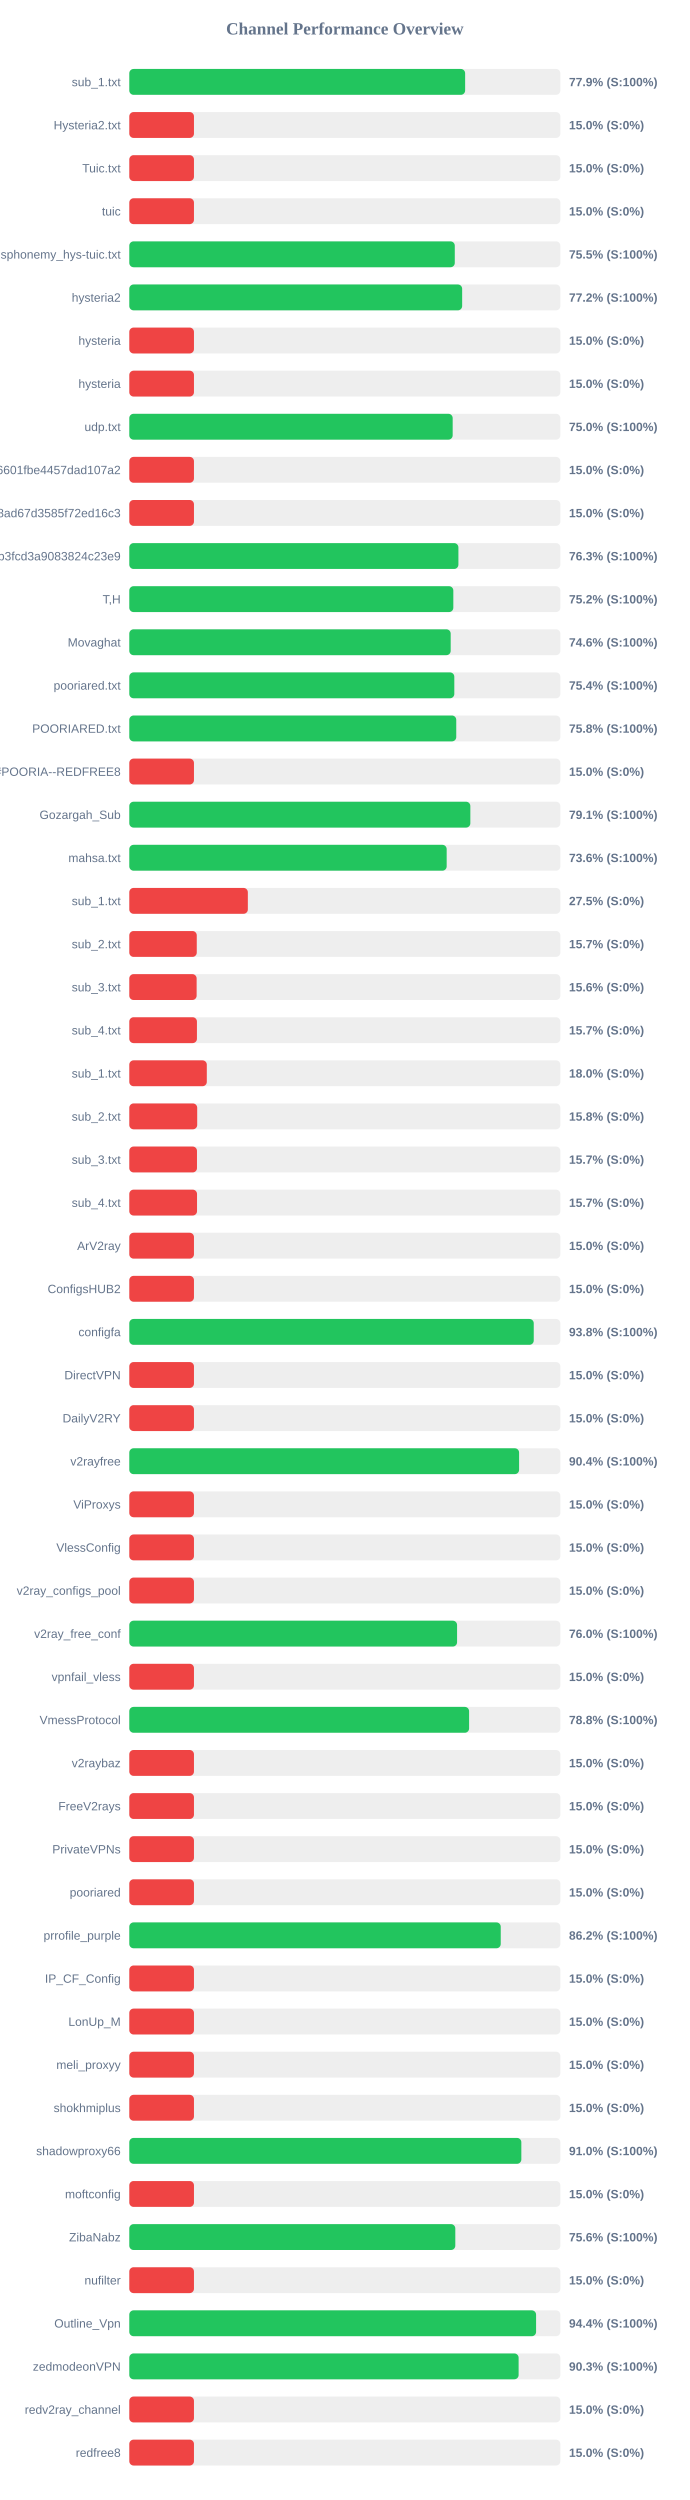
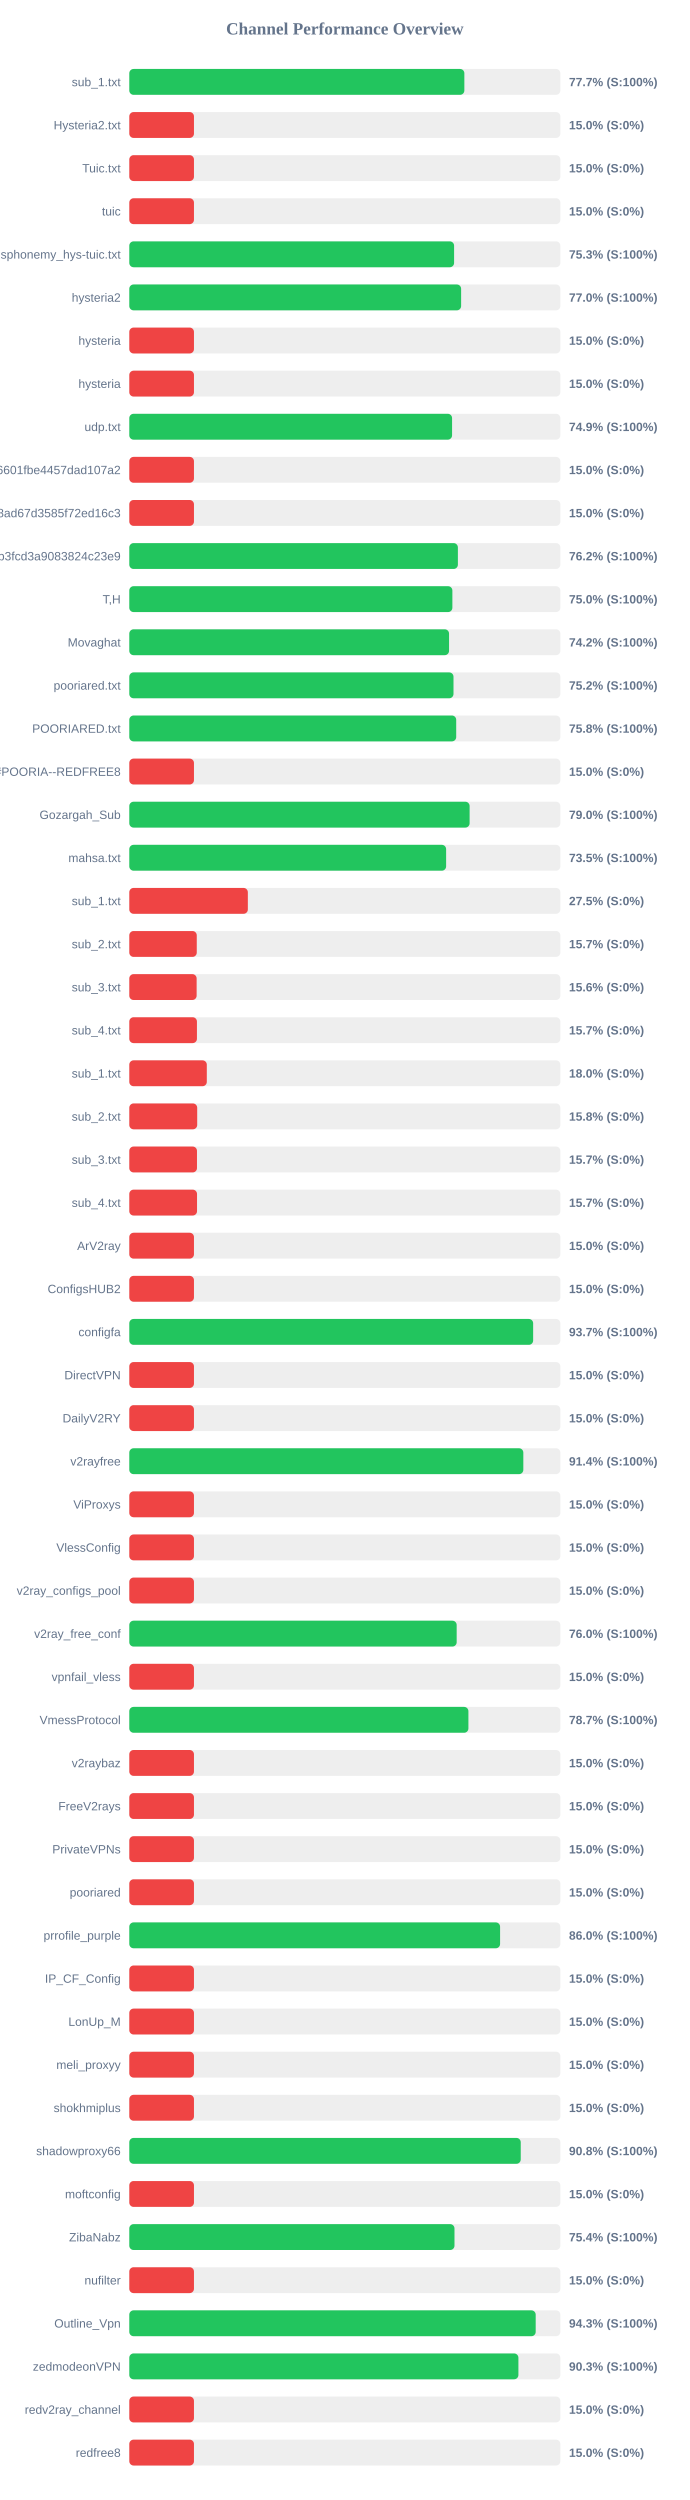
<svg xmlns="http://www.w3.org/2000/svg" width="800" height="2900" version="1.1">
  <style>
        .row { font: 14px Arial; fill: #64748b; }
        .score { font: bold 14px Arial; fill: #64748b; }
    </style>
  <text x="400" y="40" text-anchor="middle" font-size="20px" font-weight="bold" fill="#64748b">Channel Performance Overview</text>
  <rect x="150" y="80" width="500" height="30" fill="#eee" rx="5" />
-   <rect x="150" y="80" width="389.55" height="30" fill="#22c55e" rx="5" />
+   <rect x="150" y="80" width="388.65" height="30" fill="#22c55e" rx="5" />
  <text x="140" y="100" text-anchor="end" class="row">sub_1.txt</text>
-   <text x="660" y="100" text-anchor="start" class="score">77.9% (S:100%)</text>
+   <text x="660" y="100" text-anchor="start" class="score">77.7% (S:100%)</text>
  <rect x="150" y="130" width="500" height="30" fill="#eee" rx="5" />
  <rect x="150" y="130" width="75.0" height="30" fill="#ef4444" rx="5" />
  <text x="140" y="150" text-anchor="end" class="row">Hysteria2.txt</text>
  <text x="660" y="150" text-anchor="start" class="score">15.0% (S:0%)</text>
  <rect x="150" y="180" width="500" height="30" fill="#eee" rx="5" />
  <rect x="150" y="180" width="75.0" height="30" fill="#ef4444" rx="5" />
  <text x="140" y="200" text-anchor="end" class="row">Tuic.txt</text>
  <text x="660" y="200" text-anchor="start" class="score">15.0% (S:0%)</text>
  <rect x="150" y="230" width="500" height="30" fill="#eee" rx="5" />
  <rect x="150" y="230" width="75.0" height="30" fill="#ef4444" rx="5" />
  <text x="140" y="250" text-anchor="end" class="row">tuic</text>
  <text x="660" y="250" text-anchor="start" class="score">15.0% (S:0%)</text>
  <rect x="150" y="280" width="500" height="30" fill="#eee" rx="5" />
-   <rect x="150" y="280" width="377.55" height="30" fill="#22c55e" rx="5" />
+   <rect x="150" y="280" width="376.75" height="30" fill="#22c55e" rx="5" />
  <text x="140" y="300" text-anchor="end" class="row">ndsphonemy_hys-tuic.txt</text>
-   <text x="660" y="300" text-anchor="start" class="score">75.5% (S:100%)</text>
+   <text x="660" y="300" text-anchor="start" class="score">75.3% (S:100%)</text>
  <rect x="150" y="330" width="500" height="30" fill="#eee" rx="5" />
-   <rect x="150" y="330" width="386.1" height="30" fill="#22c55e" rx="5" />
+   <rect x="150" y="330" width="384.9" height="30" fill="#22c55e" rx="5" />
  <text x="140" y="350" text-anchor="end" class="row">hysteria2</text>
-   <text x="660" y="350" text-anchor="start" class="score">77.2% (S:100%)</text>
+   <text x="660" y="350" text-anchor="start" class="score">77.0% (S:100%)</text>
  <rect x="150" y="380" width="500" height="30" fill="#eee" rx="5" />
  <rect x="150" y="380" width="75.0" height="30" fill="#ef4444" rx="5" />
  <text x="140" y="400" text-anchor="end" class="row">hysteria</text>
  <text x="660" y="400" text-anchor="start" class="score">15.0% (S:0%)</text>
  <rect x="150" y="430" width="500" height="30" fill="#eee" rx="5" />
  <rect x="150" y="430" width="75.0" height="30" fill="#ef4444" rx="5" />
  <text x="140" y="450" text-anchor="end" class="row">hysteria</text>
  <text x="660" y="450" text-anchor="start" class="score">15.0% (S:0%)</text>
  <rect x="150" y="480" width="500" height="30" fill="#eee" rx="5" />
-   <rect x="150" y="480" width="375.1" height="30" fill="#22c55e" rx="5" />
+   <rect x="150" y="480" width="374.4" height="30" fill="#22c55e" rx="5" />
  <text x="140" y="500" text-anchor="end" class="row">udp.txt</text>
-   <text x="660" y="500" text-anchor="start" class="score">75.0% (S:100%)</text>
+   <text x="660" y="500" text-anchor="start" class="score">74.9% (S:100%)</text>
  <rect x="150" y="530" width="500" height="30" fill="#eee" rx="5" />
  <rect x="150" y="530" width="75.0" height="30" fill="#ef4444" rx="5" />
  <text x="140" y="550" text-anchor="end" class="row">6ca22ad3b96aa6601fbe4457dad107a2</text>
  <text x="660" y="550" text-anchor="start" class="score">15.0% (S:0%)</text>
  <rect x="150" y="580" width="500" height="30" fill="#eee" rx="5" />
  <rect x="150" y="580" width="75.0" height="30" fill="#ef4444" rx="5" />
  <text x="140" y="600" text-anchor="end" class="row">d2ddf60933dd08ad67d3585f72ed16c3</text>
  <text x="660" y="600" text-anchor="start" class="score">15.0% (S:0%)</text>
  <rect x="150" y="630" width="500" height="30" fill="#eee" rx="5" />
-   <rect x="150" y="630" width="381.75" height="30" fill="#22c55e" rx="5" />
+   <rect x="150" y="630" width="381.15" height="30" fill="#22c55e" rx="5" />
  <text x="140" y="650" text-anchor="end" class="row">subscribe?token=8bc38a0c131e9b3fcd3a9083824c23e9</text>
-   <text x="660" y="650" text-anchor="start" class="score">76.3% (S:100%)</text>
+   <text x="660" y="650" text-anchor="start" class="score">76.2% (S:100%)</text>
  <rect x="150" y="680" width="500" height="30" fill="#eee" rx="5" />
-   <rect x="150" y="680" width="375.85" height="30" fill="#22c55e" rx="5" />
+   <rect x="150" y="680" width="374.75" height="30" fill="#22c55e" rx="5" />
  <text x="140" y="700" text-anchor="end" class="row">T,H</text>
-   <text x="660" y="700" text-anchor="start" class="score">75.2% (S:100%)</text>
+   <text x="660" y="700" text-anchor="start" class="score">75.0% (S:100%)</text>
  <rect x="150" y="730" width="500" height="30" fill="#eee" rx="5" />
-   <rect x="150" y="730" width="372.8" height="30" fill="#22c55e" rx="5" />
+   <rect x="150" y="730" width="370.9" height="30" fill="#22c55e" rx="5" />
  <text x="140" y="750" text-anchor="end" class="row">Movaghat</text>
-   <text x="660" y="750" text-anchor="start" class="score">74.6% (S:100%)</text>
+   <text x="660" y="750" text-anchor="start" class="score">74.2% (S:100%)</text>
  <rect x="150" y="780" width="500" height="30" fill="#eee" rx="5" />
-   <rect x="150" y="780" width="377.0" height="30" fill="#22c55e" rx="5" />
+   <rect x="150" y="780" width="376.05" height="30" fill="#22c55e" rx="5" />
  <text x="140" y="800" text-anchor="end" class="row">pooriared.txt</text>
-   <text x="660" y="800" text-anchor="start" class="score">75.4% (S:100%)</text>
+   <text x="660" y="800" text-anchor="start" class="score">75.2% (S:100%)</text>
  <rect x="150" y="830" width="500" height="30" fill="#eee" rx="5" />
-   <rect x="150" y="830" width="379.25" height="30" fill="#22c55e" rx="5" />
+   <rect x="150" y="830" width="379.2" height="30" fill="#22c55e" rx="5" />
  <text x="140" y="850" text-anchor="end" class="row">POORIARED.txt</text>
  <text x="660" y="850" text-anchor="start" class="score">75.8% (S:100%)</text>
  <rect x="150" y="880" width="500" height="30" fill="#eee" rx="5" />
  <rect x="150" y="880" width="75.0" height="30" fill="#ef4444" rx="5" />
  <text x="140" y="900" text-anchor="end" class="row">POORIA--REDFREE8.txt#POORIA--REDFREE8</text>
  <text x="660" y="900" text-anchor="start" class="score">15.0% (S:0%)</text>
  <rect x="150" y="930" width="500" height="30" fill="#eee" rx="5" />
-   <rect x="150" y="930" width="395.6" height="30" fill="#22c55e" rx="5" />
+   <rect x="150" y="930" width="394.75" height="30" fill="#22c55e" rx="5" />
  <text x="140" y="950" text-anchor="end" class="row">Gozargah_Sub</text>
-   <text x="660" y="950" text-anchor="start" class="score">79.1% (S:100%)</text>
+   <text x="660" y="950" text-anchor="start" class="score">79.0% (S:100%)</text>
  <rect x="150" y="980" width="500" height="30" fill="#eee" rx="5" />
-   <rect x="150" y="980" width="368.15" height="30" fill="#22c55e" rx="5" />
+   <rect x="150" y="980" width="367.5" height="30" fill="#22c55e" rx="5" />
  <text x="140" y="1000" text-anchor="end" class="row">mahsa.txt</text>
-   <text x="660" y="1000" text-anchor="start" class="score">73.6% (S:100%)</text>
+   <text x="660" y="1000" text-anchor="start" class="score">73.5% (S:100%)</text>
  <rect x="150" y="1030" width="500" height="30" fill="#eee" rx="5" />
  <rect x="150" y="1030" width="137.5" height="30" fill="#ef4444" rx="5" />
  <text x="140" y="1050" text-anchor="end" class="row">sub_1.txt</text>
  <text x="660" y="1050" text-anchor="start" class="score">27.5% (S:0%)</text>
  <rect x="150" y="1080" width="500" height="30" fill="#eee" rx="5" />
  <rect x="150" y="1080" width="78.25" height="30" fill="#ef4444" rx="5" />
  <text x="140" y="1100" text-anchor="end" class="row">sub_2.txt</text>
  <text x="660" y="1100" text-anchor="start" class="score">15.7% (S:0%)</text>
  <rect x="150" y="1130" width="500" height="30" fill="#eee" rx="5" />
  <rect x="150" y="1130" width="78.1" height="30" fill="#ef4444" rx="5" />
  <text x="140" y="1150" text-anchor="end" class="row">sub_3.txt</text>
  <text x="660" y="1150" text-anchor="start" class="score">15.6% (S:0%)</text>
  <rect x="150" y="1180" width="500" height="30" fill="#eee" rx="5" />
  <rect x="150" y="1180" width="78.45" height="30" fill="#ef4444" rx="5" />
  <text x="140" y="1200" text-anchor="end" class="row">sub_4.txt</text>
  <text x="660" y="1200" text-anchor="start" class="score">15.7% (S:0%)</text>
  <rect x="150" y="1230" width="500" height="30" fill="#eee" rx="5" />
  <rect x="150" y="1230" width="89.9" height="30" fill="#ef4444" rx="5" />
  <text x="140" y="1250" text-anchor="end" class="row">sub_1.txt</text>
  <text x="660" y="1250" text-anchor="start" class="score">18.0% (S:0%)</text>
  <rect x="150" y="1280" width="500" height="30" fill="#eee" rx="5" />
  <rect x="150" y="1280" width="78.75" height="30" fill="#ef4444" rx="5" />
  <text x="140" y="1300" text-anchor="end" class="row">sub_2.txt</text>
  <text x="660" y="1300" text-anchor="start" class="score">15.8% (S:0%)</text>
  <rect x="150" y="1330" width="500" height="30" fill="#eee" rx="5" />
  <rect x="150" y="1330" width="78.5" height="30" fill="#ef4444" rx="5" />
  <text x="140" y="1350" text-anchor="end" class="row">sub_3.txt</text>
  <text x="660" y="1350" text-anchor="start" class="score">15.7% (S:0%)</text>
  <rect x="150" y="1380" width="500" height="30" fill="#eee" rx="5" />
  <rect x="150" y="1380" width="78.55" height="30" fill="#ef4444" rx="5" />
  <text x="140" y="1400" text-anchor="end" class="row">sub_4.txt</text>
  <text x="660" y="1400" text-anchor="start" class="score">15.7% (S:0%)</text>
  <rect x="150" y="1430" width="500" height="30" fill="#eee" rx="5" />
  <rect x="150" y="1430" width="75.0" height="30" fill="#ef4444" rx="5" />
  <text x="140" y="1450" text-anchor="end" class="row">ArV2ray</text>
  <text x="660" y="1450" text-anchor="start" class="score">15.0% (S:0%)</text>
  <rect x="150" y="1480" width="500" height="30" fill="#eee" rx="5" />
  <rect x="150" y="1480" width="75.0" height="30" fill="#ef4444" rx="5" />
  <text x="140" y="1500" text-anchor="end" class="row">ConfigsHUB2</text>
  <text x="660" y="1500" text-anchor="start" class="score">15.0% (S:0%)</text>
  <rect x="150" y="1530" width="500" height="30" fill="#eee" rx="5" />
-   <rect x="150" y="1530" width="469.15" height="30" fill="#22c55e" rx="5" />
+   <rect x="150" y="1530" width="468.45" height="30" fill="#22c55e" rx="5" />
  <text x="140" y="1550" text-anchor="end" class="row">configfa</text>
-   <text x="660" y="1550" text-anchor="start" class="score">93.8% (S:100%)</text>
+   <text x="660" y="1550" text-anchor="start" class="score">93.7% (S:100%)</text>
  <rect x="150" y="1580" width="500" height="30" fill="#eee" rx="5" />
  <rect x="150" y="1580" width="75.0" height="30" fill="#ef4444" rx="5" />
  <text x="140" y="1600" text-anchor="end" class="row">DirectVPN</text>
  <text x="660" y="1600" text-anchor="start" class="score">15.0% (S:0%)</text>
  <rect x="150" y="1630" width="500" height="30" fill="#eee" rx="5" />
  <rect x="150" y="1630" width="75.0" height="30" fill="#ef4444" rx="5" />
  <text x="140" y="1650" text-anchor="end" class="row">DailyV2RY</text>
  <text x="660" y="1650" text-anchor="start" class="score">15.0% (S:0%)</text>
  <rect x="150" y="1680" width="500" height="30" fill="#eee" rx="5" />
-   <rect x="150" y="1680" width="452.15" height="30" fill="#22c55e" rx="5" />
+   <rect x="150" y="1680" width="457.05" height="30" fill="#22c55e" rx="5" />
  <text x="140" y="1700" text-anchor="end" class="row">v2rayfree</text>
-   <text x="660" y="1700" text-anchor="start" class="score">90.4% (S:100%)</text>
+   <text x="660" y="1700" text-anchor="start" class="score">91.4% (S:100%)</text>
  <rect x="150" y="1730" width="500" height="30" fill="#eee" rx="5" />
  <rect x="150" y="1730" width="75.0" height="30" fill="#ef4444" rx="5" />
  <text x="140" y="1750" text-anchor="end" class="row">ViProxys</text>
  <text x="660" y="1750" text-anchor="start" class="score">15.0% (S:0%)</text>
  <rect x="150" y="1780" width="500" height="30" fill="#eee" rx="5" />
  <rect x="150" y="1780" width="75.0" height="30" fill="#ef4444" rx="5" />
  <text x="140" y="1800" text-anchor="end" class="row">VlessConfig</text>
  <text x="660" y="1800" text-anchor="start" class="score">15.0% (S:0%)</text>
  <rect x="150" y="1830" width="500" height="30" fill="#eee" rx="5" />
  <rect x="150" y="1830" width="75.0" height="30" fill="#ef4444" rx="5" />
  <text x="140" y="1850" text-anchor="end" class="row">v2ray_configs_pool</text>
  <text x="660" y="1850" text-anchor="start" class="score">15.0% (S:0%)</text>
  <rect x="150" y="1880" width="500" height="30" fill="#eee" rx="5" />
-   <rect x="150" y="1880" width="380.2" height="30" fill="#22c55e" rx="5" />
+   <rect x="150" y="1880" width="379.75" height="30" fill="#22c55e" rx="5" />
  <text x="140" y="1900" text-anchor="end" class="row">v2ray_free_conf</text>
  <text x="660" y="1900" text-anchor="start" class="score">76.0% (S:100%)</text>
  <rect x="150" y="1930" width="500" height="30" fill="#eee" rx="5" />
  <rect x="150" y="1930" width="75.0" height="30" fill="#ef4444" rx="5" />
  <text x="140" y="1950" text-anchor="end" class="row">vpnfail_vless</text>
  <text x="660" y="1950" text-anchor="start" class="score">15.0% (S:0%)</text>
  <rect x="150" y="1980" width="500" height="30" fill="#eee" rx="5" />
-   <rect x="150" y="1980" width="394.15" height="30" fill="#22c55e" rx="5" />
+   <rect x="150" y="1980" width="393.35" height="30" fill="#22c55e" rx="5" />
  <text x="140" y="2000" text-anchor="end" class="row">VmessProtocol</text>
-   <text x="660" y="2000" text-anchor="start" class="score">78.8% (S:100%)</text>
+   <text x="660" y="2000" text-anchor="start" class="score">78.7% (S:100%)</text>
  <rect x="150" y="2030" width="500" height="30" fill="#eee" rx="5" />
  <rect x="150" y="2030" width="75.0" height="30" fill="#ef4444" rx="5" />
  <text x="140" y="2050" text-anchor="end" class="row">v2raybaz</text>
  <text x="660" y="2050" text-anchor="start" class="score">15.0% (S:0%)</text>
  <rect x="150" y="2080" width="500" height="30" fill="#eee" rx="5" />
  <rect x="150" y="2080" width="75.0" height="30" fill="#ef4444" rx="5" />
  <text x="140" y="2100" text-anchor="end" class="row">FreeV2rays</text>
  <text x="660" y="2100" text-anchor="start" class="score">15.0% (S:0%)</text>
  <rect x="150" y="2130" width="500" height="30" fill="#eee" rx="5" />
  <rect x="150" y="2130" width="75.0" height="30" fill="#ef4444" rx="5" />
  <text x="140" y="2150" text-anchor="end" class="row">PrivateVPNs</text>
  <text x="660" y="2150" text-anchor="start" class="score">15.0% (S:0%)</text>
  <rect x="150" y="2180" width="500" height="30" fill="#eee" rx="5" />
  <rect x="150" y="2180" width="75.0" height="30" fill="#ef4444" rx="5" />
  <text x="140" y="2200" text-anchor="end" class="row">pooriared</text>
  <text x="660" y="2200" text-anchor="start" class="score">15.0% (S:0%)</text>
  <rect x="150" y="2230" width="500" height="30" fill="#eee" rx="5" />
-   <rect x="150" y="2230" width="430.85" height="30" fill="#22c55e" rx="5" />
+   <rect x="150" y="2230" width="430.1" height="30" fill="#22c55e" rx="5" />
  <text x="140" y="2250" text-anchor="end" class="row">prrofile_purple</text>
-   <text x="660" y="2250" text-anchor="start" class="score">86.2% (S:100%)</text>
+   <text x="660" y="2250" text-anchor="start" class="score">86.0% (S:100%)</text>
  <rect x="150" y="2280" width="500" height="30" fill="#eee" rx="5" />
  <rect x="150" y="2280" width="75.0" height="30" fill="#ef4444" rx="5" />
  <text x="140" y="2300" text-anchor="end" class="row">IP_CF_Config</text>
  <text x="660" y="2300" text-anchor="start" class="score">15.0% (S:0%)</text>
  <rect x="150" y="2330" width="500" height="30" fill="#eee" rx="5" />
  <rect x="150" y="2330" width="75.0" height="30" fill="#ef4444" rx="5" />
  <text x="140" y="2350" text-anchor="end" class="row">LonUp_M</text>
  <text x="660" y="2350" text-anchor="start" class="score">15.0% (S:0%)</text>
  <rect x="150" y="2380" width="500" height="30" fill="#eee" rx="5" />
  <rect x="150" y="2380" width="75.0" height="30" fill="#ef4444" rx="5" />
  <text x="140" y="2400" text-anchor="end" class="row">meli_proxyy</text>
  <text x="660" y="2400" text-anchor="start" class="score">15.0% (S:0%)</text>
  <rect x="150" y="2430" width="500" height="30" fill="#eee" rx="5" />
  <rect x="150" y="2430" width="75.0" height="30" fill="#ef4444" rx="5" />
  <text x="140" y="2450" text-anchor="end" class="row">shokhmiplus</text>
  <text x="660" y="2450" text-anchor="start" class="score">15.0% (S:0%)</text>
  <rect x="150" y="2480" width="500" height="30" fill="#eee" rx="5" />
-   <rect x="150" y="2480" width="454.75" height="30" fill="#22c55e" rx="5" />
+   <rect x="150" y="2480" width="454.05" height="30" fill="#22c55e" rx="5" />
  <text x="140" y="2500" text-anchor="end" class="row">shadowproxy66</text>
-   <text x="660" y="2500" text-anchor="start" class="score">91.0% (S:100%)</text>
+   <text x="660" y="2500" text-anchor="start" class="score">90.8% (S:100%)</text>
  <rect x="150" y="2530" width="500" height="30" fill="#eee" rx="5" />
  <rect x="150" y="2530" width="75.0" height="30" fill="#ef4444" rx="5" />
  <text x="140" y="2550" text-anchor="end" class="row">moftconfig</text>
  <text x="660" y="2550" text-anchor="start" class="score">15.0% (S:0%)</text>
  <rect x="150" y="2580" width="500" height="30" fill="#eee" rx="5" />
-   <rect x="150" y="2580" width="378.15" height="30" fill="#22c55e" rx="5" />
+   <rect x="150" y="2580" width="377.2" height="30" fill="#22c55e" rx="5" />
  <text x="140" y="2600" text-anchor="end" class="row">ZibaNabz</text>
-   <text x="660" y="2600" text-anchor="start" class="score">75.6% (S:100%)</text>
+   <text x="660" y="2600" text-anchor="start" class="score">75.4% (S:100%)</text>
  <rect x="150" y="2630" width="500" height="30" fill="#eee" rx="5" />
  <rect x="150" y="2630" width="75.0" height="30" fill="#ef4444" rx="5" />
  <text x="140" y="2650" text-anchor="end" class="row">nufilter</text>
  <text x="660" y="2650" text-anchor="start" class="score">15.0% (S:0%)</text>
  <rect x="150" y="2680" width="500" height="30" fill="#eee" rx="5" />
-   <rect x="150" y="2680" width="471.85" height="30" fill="#22c55e" rx="5" />
+   <rect x="150" y="2680" width="471.4" height="30" fill="#22c55e" rx="5" />
  <text x="140" y="2700" text-anchor="end" class="row">Outline_Vpn</text>
-   <text x="660" y="2700" text-anchor="start" class="score">94.4% (S:100%)</text>
+   <text x="660" y="2700" text-anchor="start" class="score">94.3% (S:100%)</text>
  <rect x="150" y="2730" width="500" height="30" fill="#eee" rx="5" />
-   <rect x="150" y="2730" width="451.6" height="30" fill="#22c55e" rx="5" />
+   <rect x="150" y="2730" width="451.35" height="30" fill="#22c55e" rx="5" />
  <text x="140" y="2750" text-anchor="end" class="row">zedmodeonVPN</text>
  <text x="660" y="2750" text-anchor="start" class="score">90.3% (S:100%)</text>
  <rect x="150" y="2780" width="500" height="30" fill="#eee" rx="5" />
  <rect x="150" y="2780" width="75.0" height="30" fill="#ef4444" rx="5" />
  <text x="140" y="2800" text-anchor="end" class="row">redv2ray_channel</text>
  <text x="660" y="2800" text-anchor="start" class="score">15.0% (S:0%)</text>
  <rect x="150" y="2830" width="500" height="30" fill="#eee" rx="5" />
  <rect x="150" y="2830" width="75.0" height="30" fill="#ef4444" rx="5" />
  <text x="140" y="2850" text-anchor="end" class="row">redfree8</text>
  <text x="660" y="2850" text-anchor="start" class="score">15.0% (S:0%)</text>
</svg>
